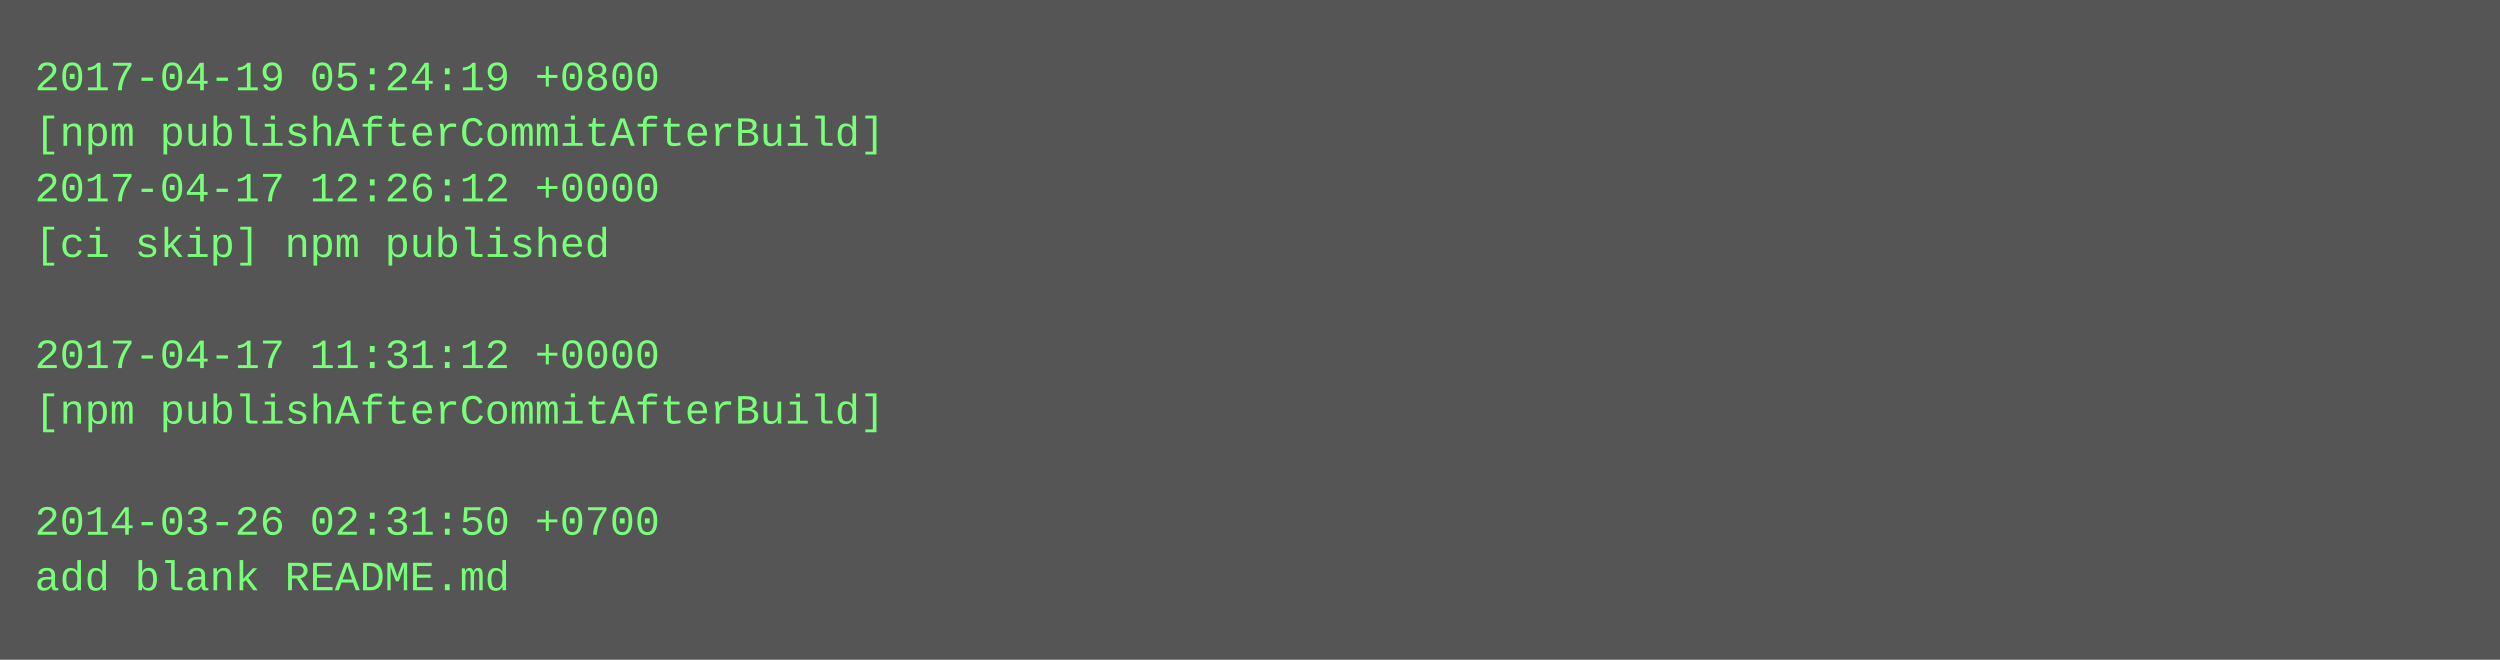
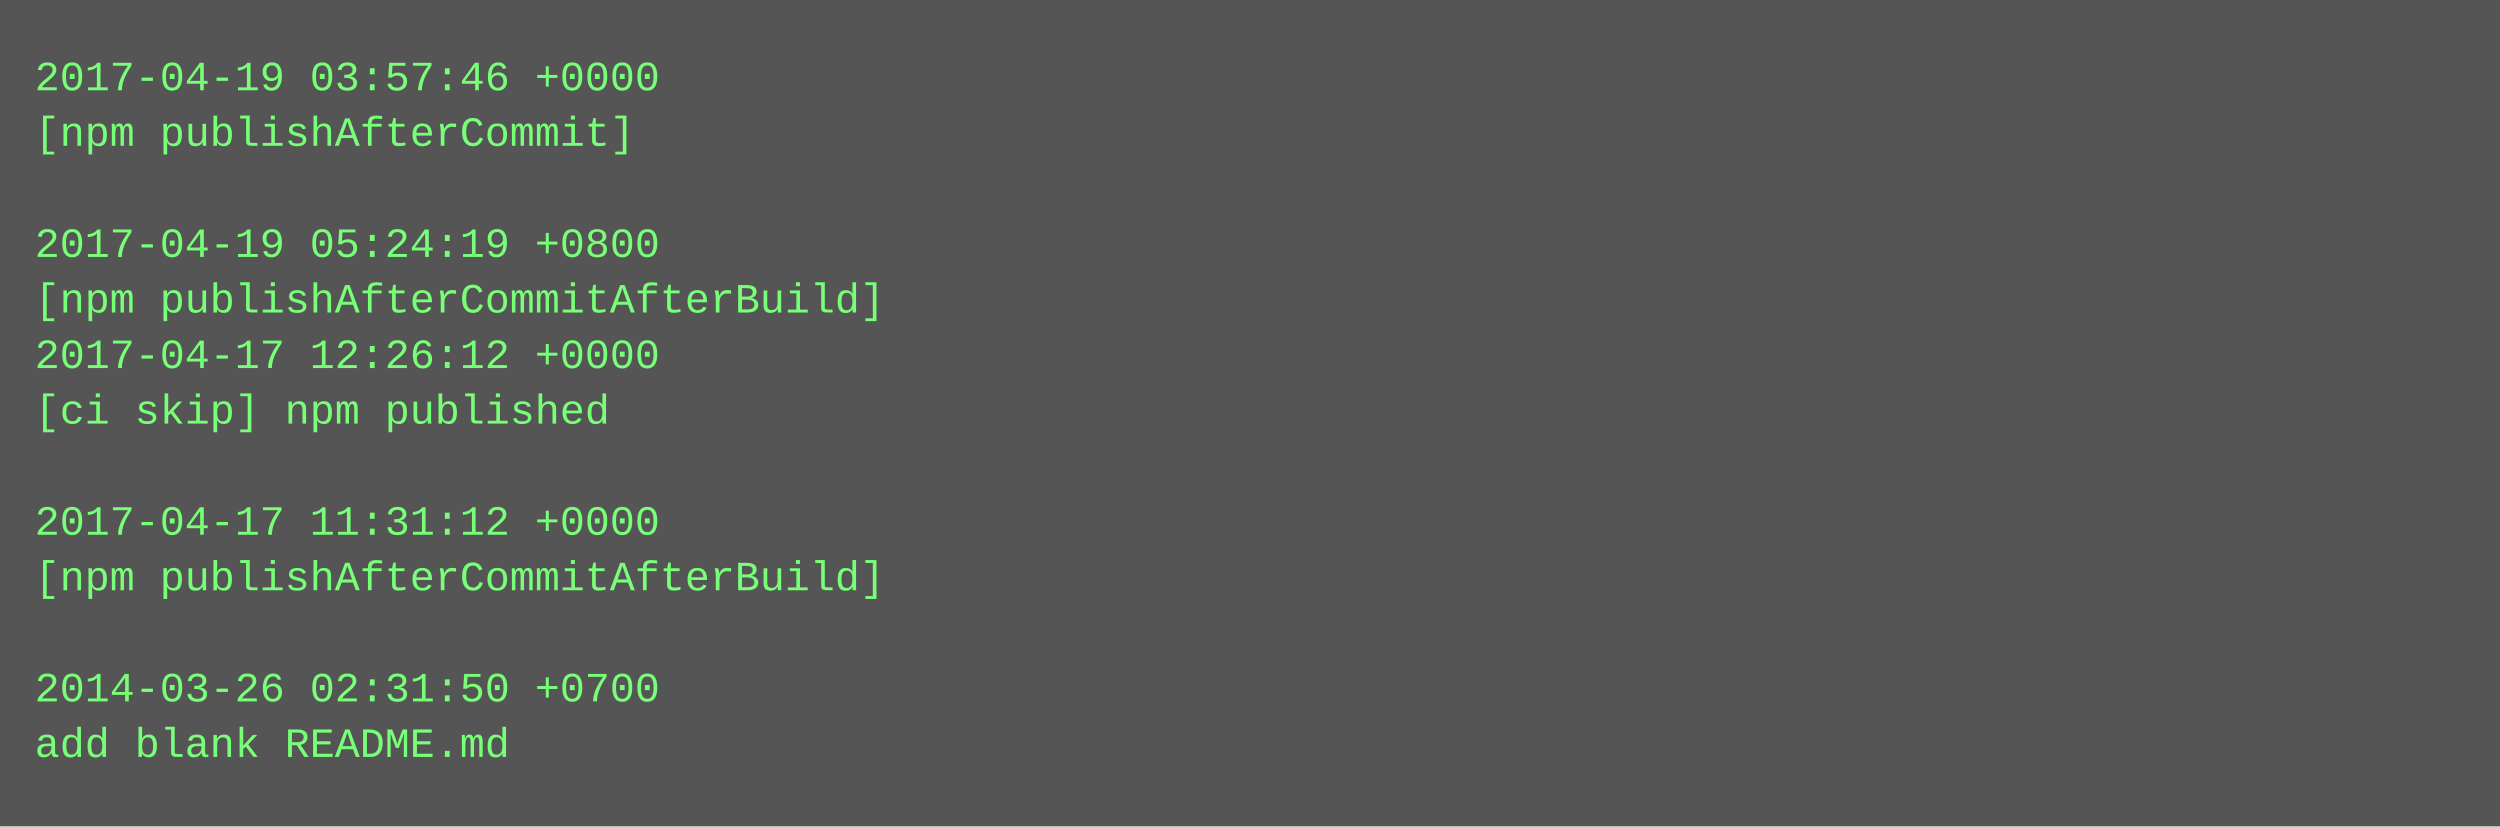
- <svg xmlns="http://www.w3.org/2000/svg" height="190" width="720">
-   <rect height="190" fill="#555" width="720" />
+ <svg xmlns="http://www.w3.org/2000/svg" height="238" width="720">
+   <rect height="238" fill="#555" width="720" />
  <text fill="#7f7" font-family="Courier New" font-size="12" xml:space="preserve">
-     <tspan x="10" y="26">2017-04-19 05:24:19 +0800</tspan>
-     <tspan x="10" y="42">[npm publishAfterCommitAfterBuild]</tspan>
-     <tspan x="10" y="58">2017-04-17 12:26:12 +0000</tspan>
-     <tspan x="10" y="74">[ci skip] npm published</tspan>
-     <tspan x="10" y="90" />
-     <tspan x="10" y="106">2017-04-17 11:31:12 +0000</tspan>
-     <tspan x="10" y="122">[npm publishAfterCommitAfterBuild]</tspan>
+     <tspan x="10" y="26">2017-04-19 03:57:46 +0000</tspan>
+     <tspan x="10" y="42">[npm publishAfterCommit]</tspan>
+     <tspan x="10" y="58" />
+     <tspan x="10" y="74">2017-04-19 05:24:19 +0800</tspan>
+     <tspan x="10" y="90">[npm publishAfterCommitAfterBuild]</tspan>
+     <tspan x="10" y="106">2017-04-17 12:26:12 +0000</tspan>
+     <tspan x="10" y="122">[ci skip] npm published</tspan>
    <tspan x="10" y="138" />
-     <tspan x="10" y="154">2014-03-26 02:31:50 +0700</tspan>
-     <tspan x="10" y="170">add blank README.md</tspan>
+     <tspan x="10" y="154">2017-04-17 11:31:12 +0000</tspan>
+     <tspan x="10" y="170">[npm publishAfterCommitAfterBuild]</tspan>
+     <tspan x="10" y="186" />
+     <tspan x="10" y="202">2014-03-26 02:31:50 +0700</tspan>
+     <tspan x="10" y="218">add blank README.md</tspan>
  </text>
</svg>
